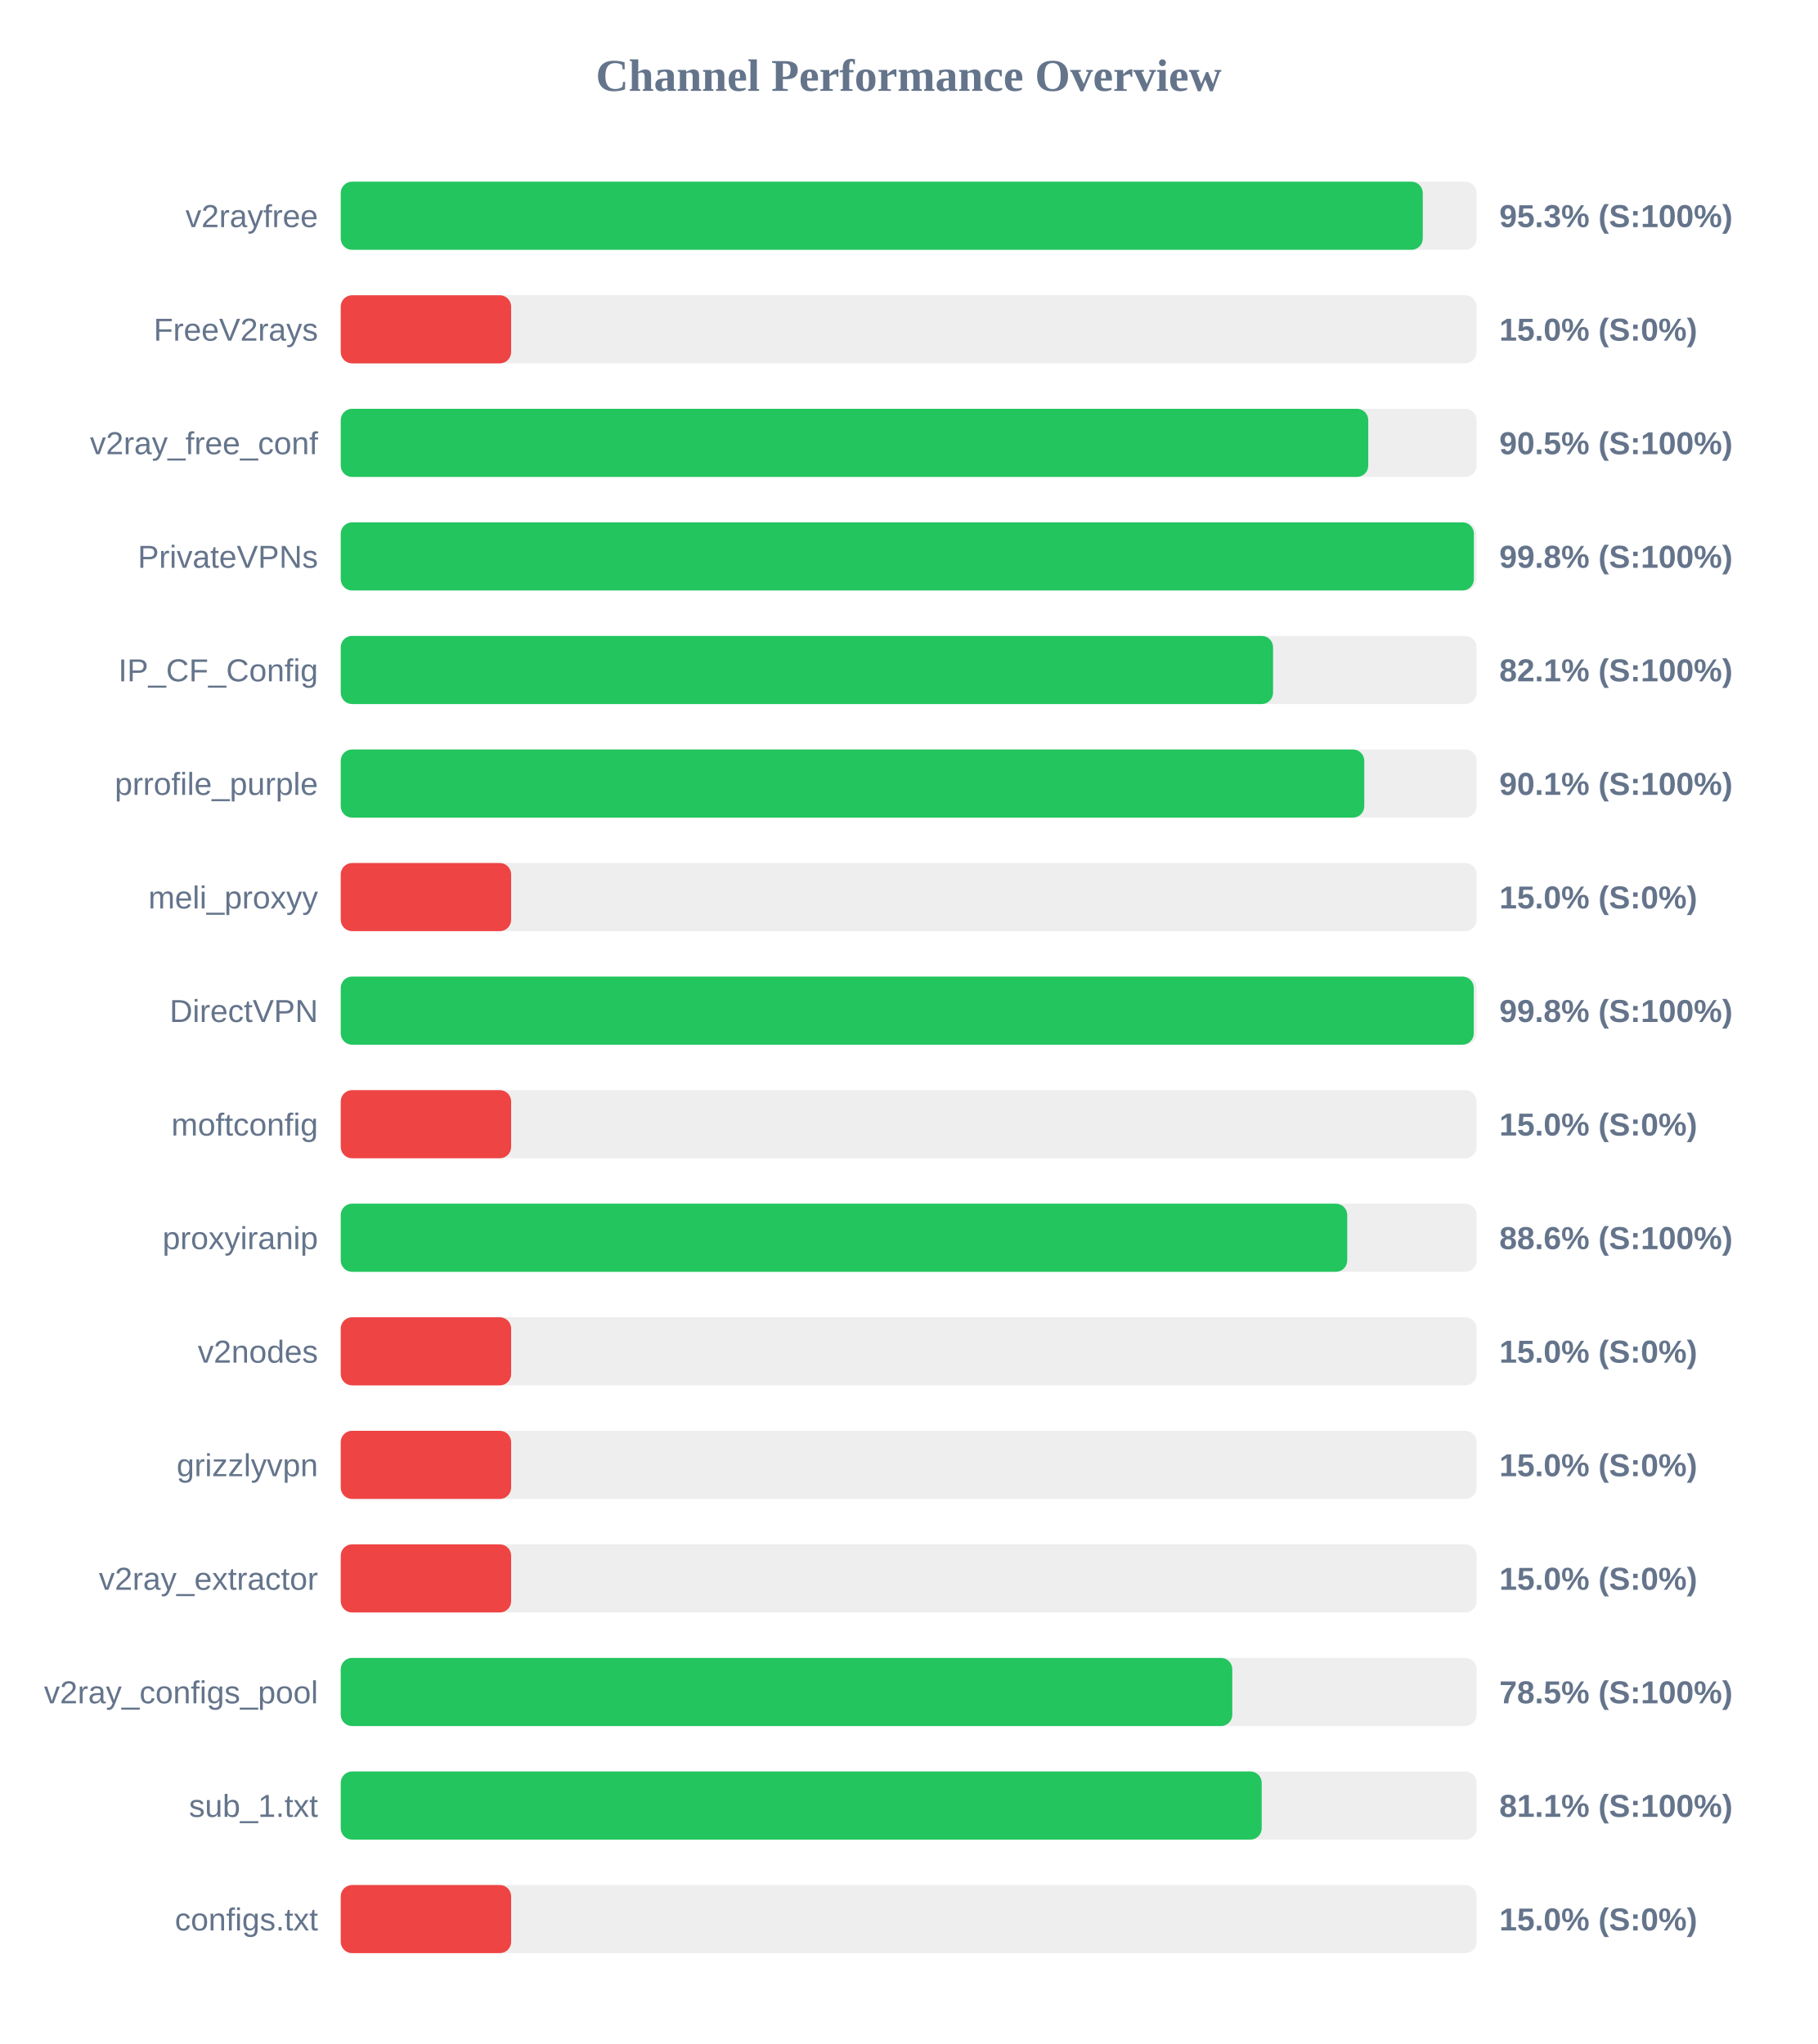
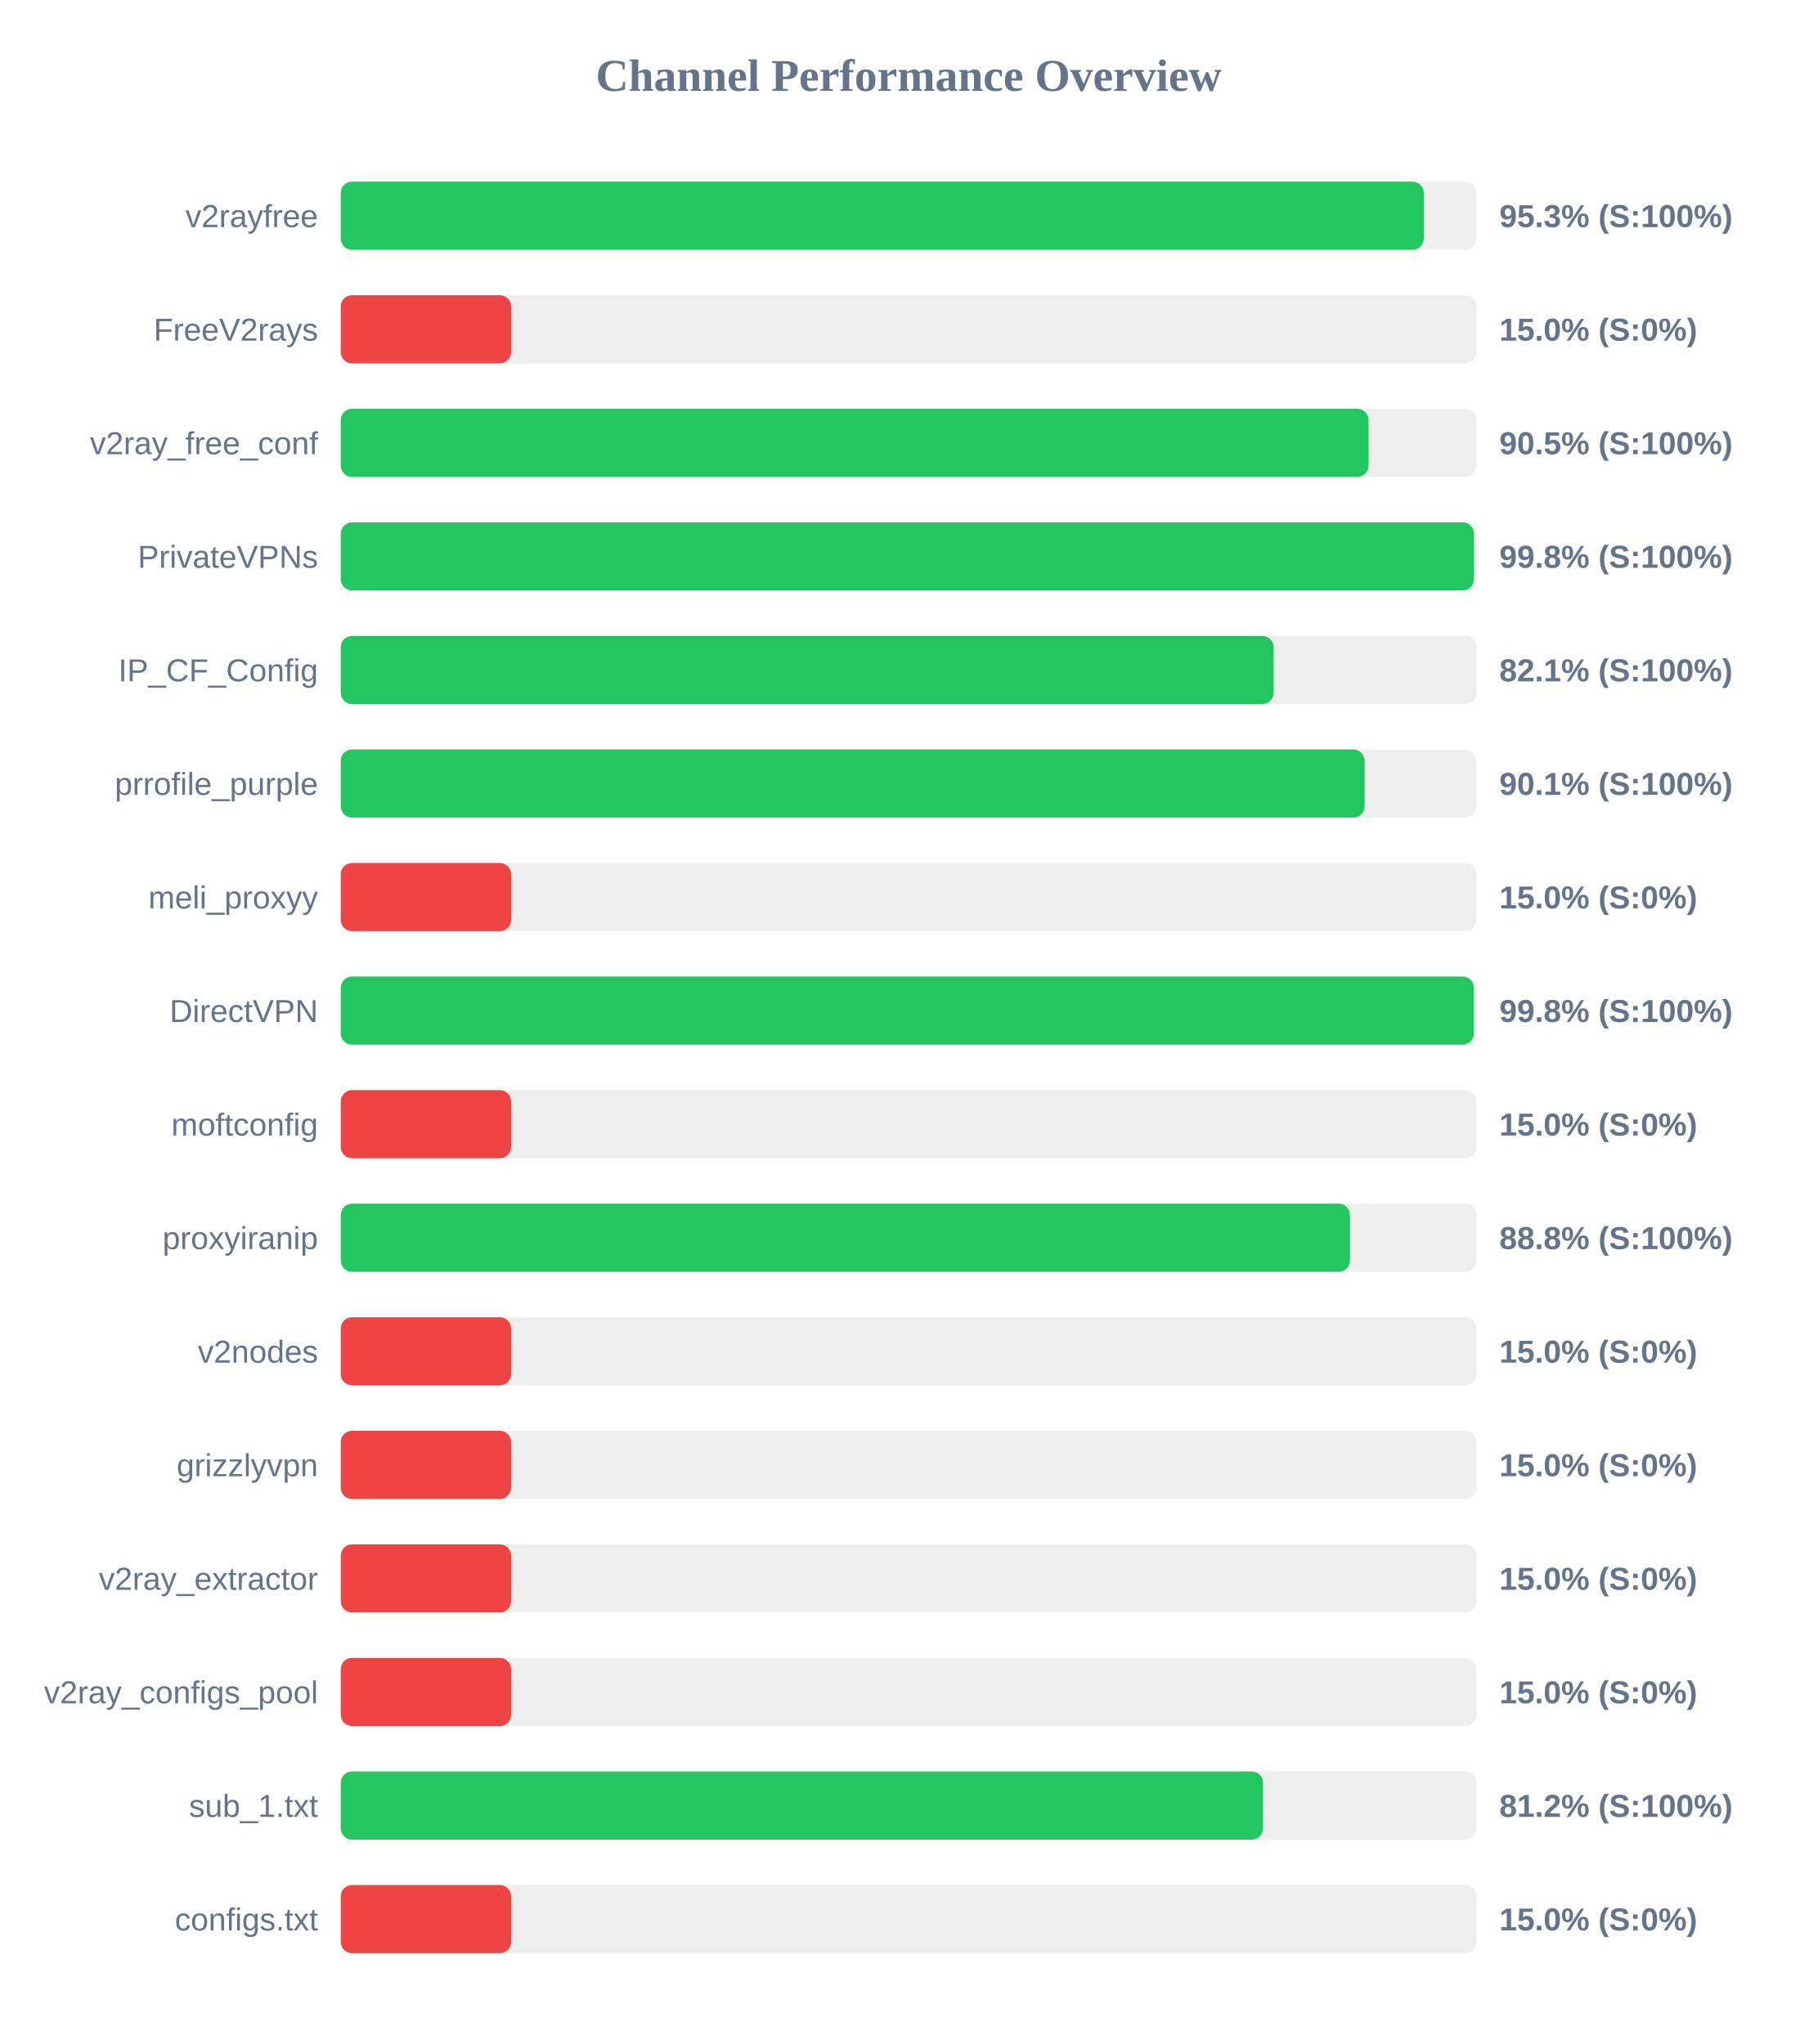
<svg xmlns="http://www.w3.org/2000/svg" width="800" height="900" version="1.1">
  <style>
        .row { font: 14px Arial; fill: #64748b; }
        .score { font: bold 14px Arial; fill: #64748b; }
    </style>
  <text x="400" y="40" text-anchor="middle" font-size="20px" font-weight="bold" fill="#64748b">Channel Performance Overview</text>
  <rect x="150" y="80" width="500" height="30" fill="#eee" rx="5" />
-   <rect x="150" y="80" width="476.3" height="30" fill="#22c55e" rx="5" />
+   <rect x="150" y="80" width="476.75" height="30" fill="#22c55e" rx="5" />
  <text x="140" y="100" text-anchor="end" class="row">v2rayfree</text>
  <text x="660" y="100" text-anchor="start" class="score">95.3% (S:100%)</text>
  <rect x="150" y="130" width="500" height="30" fill="#eee" rx="5" />
  <rect x="150" y="130" width="75.0" height="30" fill="#ef4444" rx="5" />
  <text x="140" y="150" text-anchor="end" class="row">FreeV2rays</text>
  <text x="660" y="150" text-anchor="start" class="score">15.0% (S:0%)</text>
  <rect x="150" y="180" width="500" height="30" fill="#eee" rx="5" />
-   <rect x="150" y="180" width="452.3" height="30" fill="#22c55e" rx="5" />
+   <rect x="150" y="180" width="452.45" height="30" fill="#22c55e" rx="5" />
  <text x="140" y="200" text-anchor="end" class="row">v2ray_free_conf</text>
  <text x="660" y="200" text-anchor="start" class="score">90.5% (S:100%)</text>
  <rect x="150" y="230" width="500" height="30" fill="#eee" rx="5" />
-   <rect x="150" y="230" width="498.8" height="30" fill="#22c55e" rx="5" />
+   <rect x="150" y="230" width="498.85" height="30" fill="#22c55e" rx="5" />
  <text x="140" y="250" text-anchor="end" class="row">PrivateVPNs</text>
  <text x="660" y="250" text-anchor="start" class="score">99.8% (S:100%)</text>
  <rect x="150" y="280" width="500" height="30" fill="#eee" rx="5" />
-   <rect x="150" y="280" width="410.4" height="30" fill="#22c55e" rx="5" />
+   <rect x="150" y="280" width="410.65" height="30" fill="#22c55e" rx="5" />
  <text x="140" y="300" text-anchor="end" class="row">IP_CF_Config</text>
  <text x="660" y="300" text-anchor="start" class="score">82.1% (S:100%)</text>
  <rect x="150" y="330" width="500" height="30" fill="#eee" rx="5" />
-   <rect x="150" y="330" width="450.55" height="30" fill="#22c55e" rx="5" />
+   <rect x="150" y="330" width="450.7" height="30" fill="#22c55e" rx="5" />
  <text x="140" y="350" text-anchor="end" class="row">prrofile_purple</text>
  <text x="660" y="350" text-anchor="start" class="score">90.1% (S:100%)</text>
  <rect x="150" y="380" width="500" height="30" fill="#eee" rx="5" />
  <rect x="150" y="380" width="75.0" height="30" fill="#ef4444" rx="5" />
  <text x="140" y="400" text-anchor="end" class="row">meli_proxyy</text>
  <text x="660" y="400" text-anchor="start" class="score">15.0% (S:0%)</text>
  <rect x="150" y="430" width="500" height="30" fill="#eee" rx="5" />
-   <rect x="150" y="430" width="498.75" height="30" fill="#22c55e" rx="5" />
+   <rect x="150" y="430" width="498.8" height="30" fill="#22c55e" rx="5" />
  <text x="140" y="450" text-anchor="end" class="row">DirectVPN</text>
  <text x="660" y="450" text-anchor="start" class="score">99.8% (S:100%)</text>
  <rect x="150" y="480" width="500" height="30" fill="#eee" rx="5" />
  <rect x="150" y="480" width="75.0" height="30" fill="#ef4444" rx="5" />
  <text x="140" y="500" text-anchor="end" class="row">moftconfig</text>
  <text x="660" y="500" text-anchor="start" class="score">15.0% (S:0%)</text>
  <rect x="150" y="530" width="500" height="30" fill="#eee" rx="5" />
-   <rect x="150" y="530" width="443.05" height="30" fill="#22c55e" rx="5" />
+   <rect x="150" y="530" width="444.25" height="30" fill="#22c55e" rx="5" />
  <text x="140" y="550" text-anchor="end" class="row">proxyiranip</text>
-   <text x="660" y="550" text-anchor="start" class="score">88.6% (S:100%)</text>
+   <text x="660" y="550" text-anchor="start" class="score">88.8% (S:100%)</text>
  <rect x="150" y="580" width="500" height="30" fill="#eee" rx="5" />
  <rect x="150" y="580" width="75.0" height="30" fill="#ef4444" rx="5" />
  <text x="140" y="600" text-anchor="end" class="row">v2nodes</text>
  <text x="660" y="600" text-anchor="start" class="score">15.0% (S:0%)</text>
  <rect x="150" y="630" width="500" height="30" fill="#eee" rx="5" />
  <rect x="150" y="630" width="75.0" height="30" fill="#ef4444" rx="5" />
  <text x="140" y="650" text-anchor="end" class="row">grizzlyvpn</text>
  <text x="660" y="650" text-anchor="start" class="score">15.0% (S:0%)</text>
  <rect x="150" y="680" width="500" height="30" fill="#eee" rx="5" />
  <rect x="150" y="680" width="75.0" height="30" fill="#ef4444" rx="5" />
  <text x="140" y="700" text-anchor="end" class="row">v2ray_extractor</text>
  <text x="660" y="700" text-anchor="start" class="score">15.0% (S:0%)</text>
  <rect x="150" y="730" width="500" height="30" fill="#eee" rx="5" />
-   <rect x="150" y="730" width="392.45" height="30" fill="#22c55e" rx="5" />
+   <rect x="150" y="730" width="75.0" height="30" fill="#ef4444" rx="5" />
  <text x="140" y="750" text-anchor="end" class="row">v2ray_configs_pool</text>
-   <text x="660" y="750" text-anchor="start" class="score">78.5% (S:100%)</text>
+   <text x="660" y="750" text-anchor="start" class="score">15.0% (S:0%)</text>
  <rect x="150" y="780" width="500" height="30" fill="#eee" rx="5" />
-   <rect x="150" y="780" width="405.4" height="30" fill="#22c55e" rx="5" />
+   <rect x="150" y="780" width="406.0" height="30" fill="#22c55e" rx="5" />
  <text x="140" y="800" text-anchor="end" class="row">sub_1.txt</text>
-   <text x="660" y="800" text-anchor="start" class="score">81.1% (S:100%)</text>
+   <text x="660" y="800" text-anchor="start" class="score">81.2% (S:100%)</text>
  <rect x="150" y="830" width="500" height="30" fill="#eee" rx="5" />
  <rect x="150" y="830" width="75.0" height="30" fill="#ef4444" rx="5" />
  <text x="140" y="850" text-anchor="end" class="row">configs.txt</text>
  <text x="660" y="850" text-anchor="start" class="score">15.0% (S:0%)</text>
</svg>
